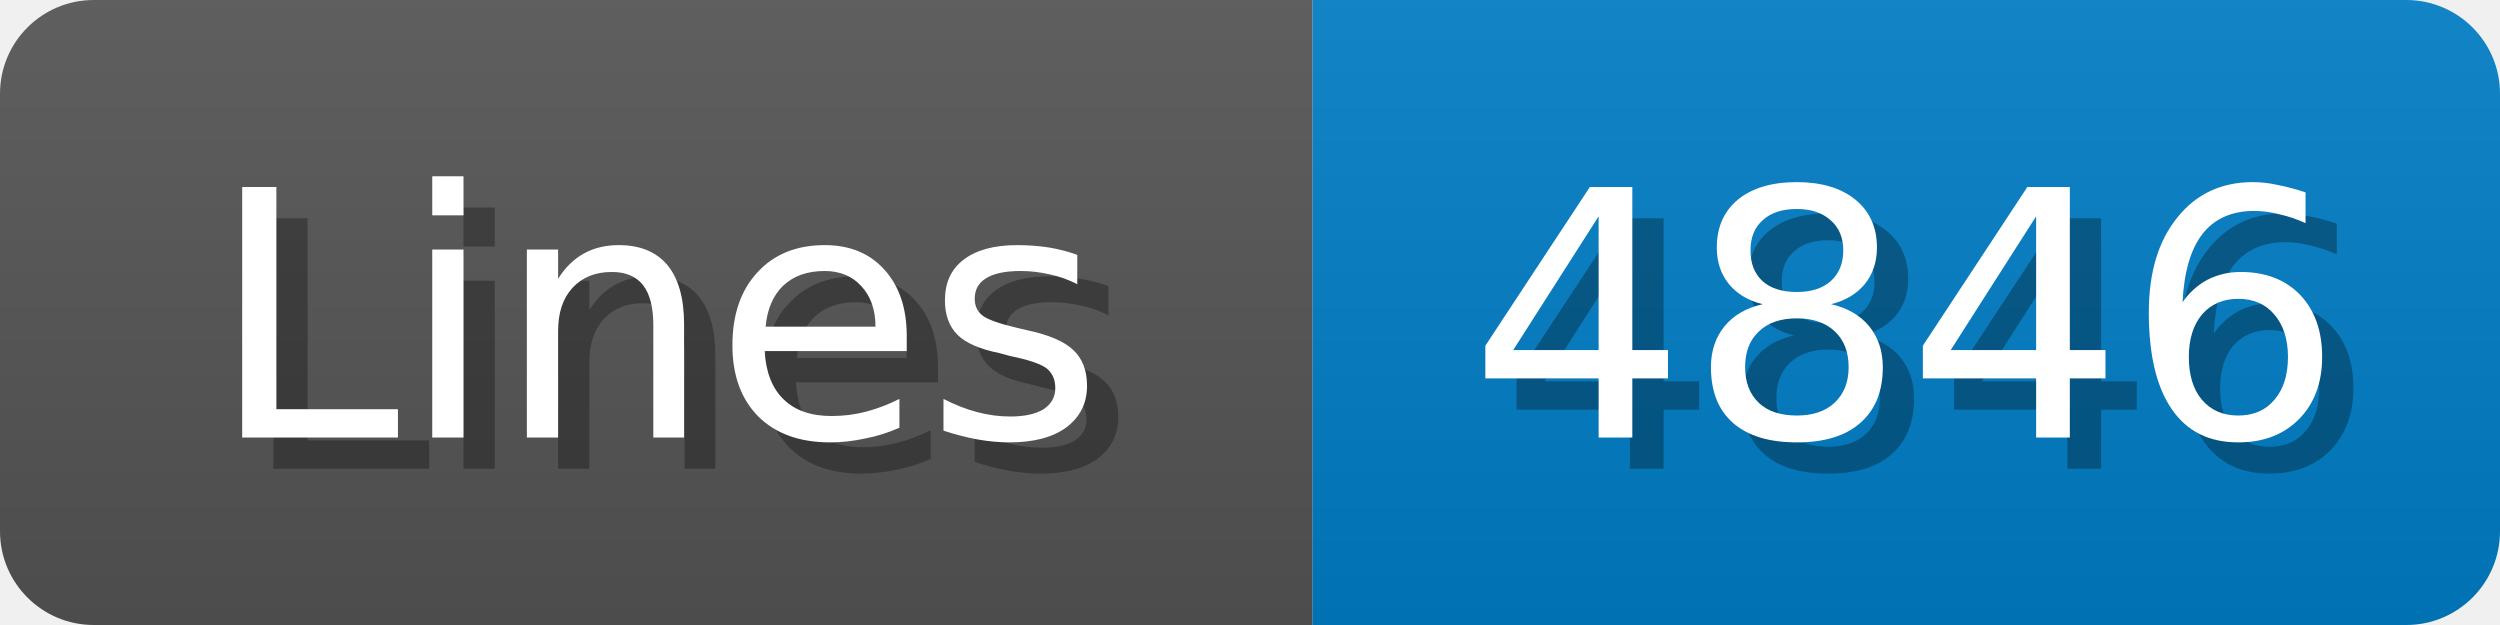
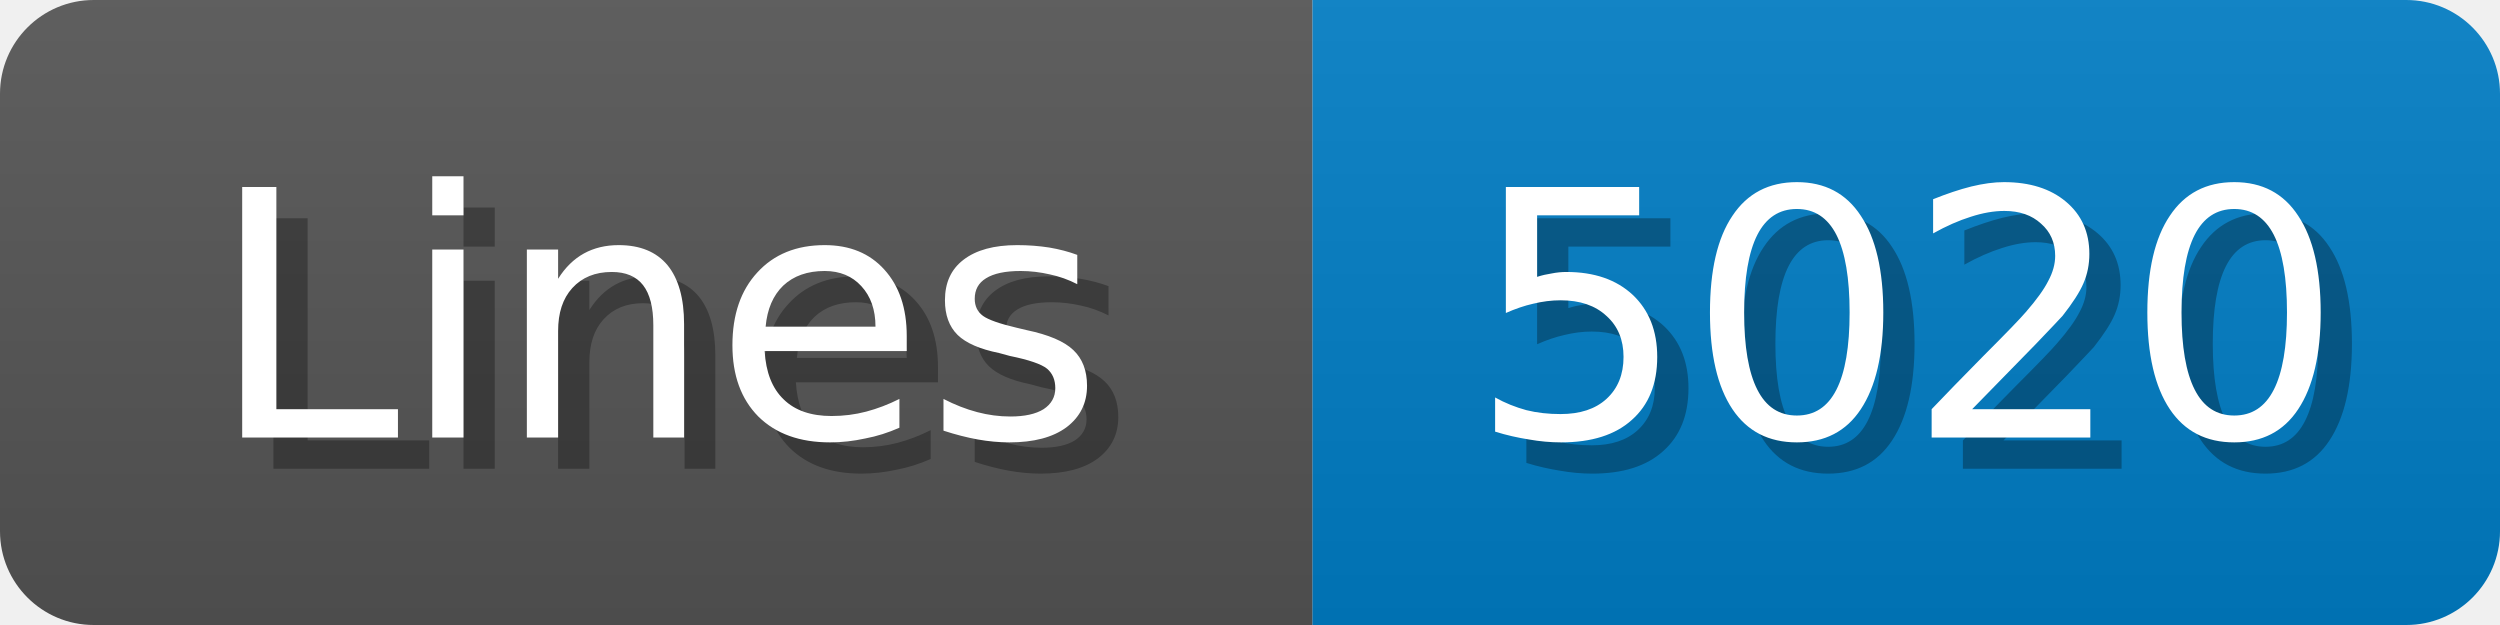
<svg xmlns="http://www.w3.org/2000/svg" width="80" height="20">
  <linearGradient id="b" x2="0" y2="100%">
    <stop offset="0" stop-color="#bbb" stop-opacity=".1" />
    <stop offset="1" stop-opacity=".1" />
  </linearGradient>
  <mask id="anybadge_1">
    <rect width="80" height="20" rx="3" fill="#fff" />
  </mask>
  <g mask="url(#anybadge_1)">
    <path fill="#555" d="M0 0h42v20H0z" />
    <path fill="#007ec6" d="M42 0h38v20H42z" />
    <path fill="url(#b)" d="M0 0h80v20H0z" />
  </g>
  <g fill="#fff" text-anchor="middle" font-family="DejaVu Sans,Verdana,Geneva,sans-serif" font-size="11">
    <text x="22.0" y="15" fill="#010101" fill-opacity=".3">Lines</text>
    <text x="21.0" y="14">Lines</text>
  </g>
  <g fill="#fff" text-anchor="middle" font-family="DejaVu Sans,Verdana,Geneva,sans-serif" font-size="11">
-     <text x="62.0" y="15" fill="#010101" fill-opacity=".3">4846</text>
-     <text x="61.0" y="14">4846</text>
+     <text x="62.0" y="15" fill="#010101" fill-opacity=".3">5020</text>
+     <text x="61.0" y="14">5020</text>
  </g>
</svg>
